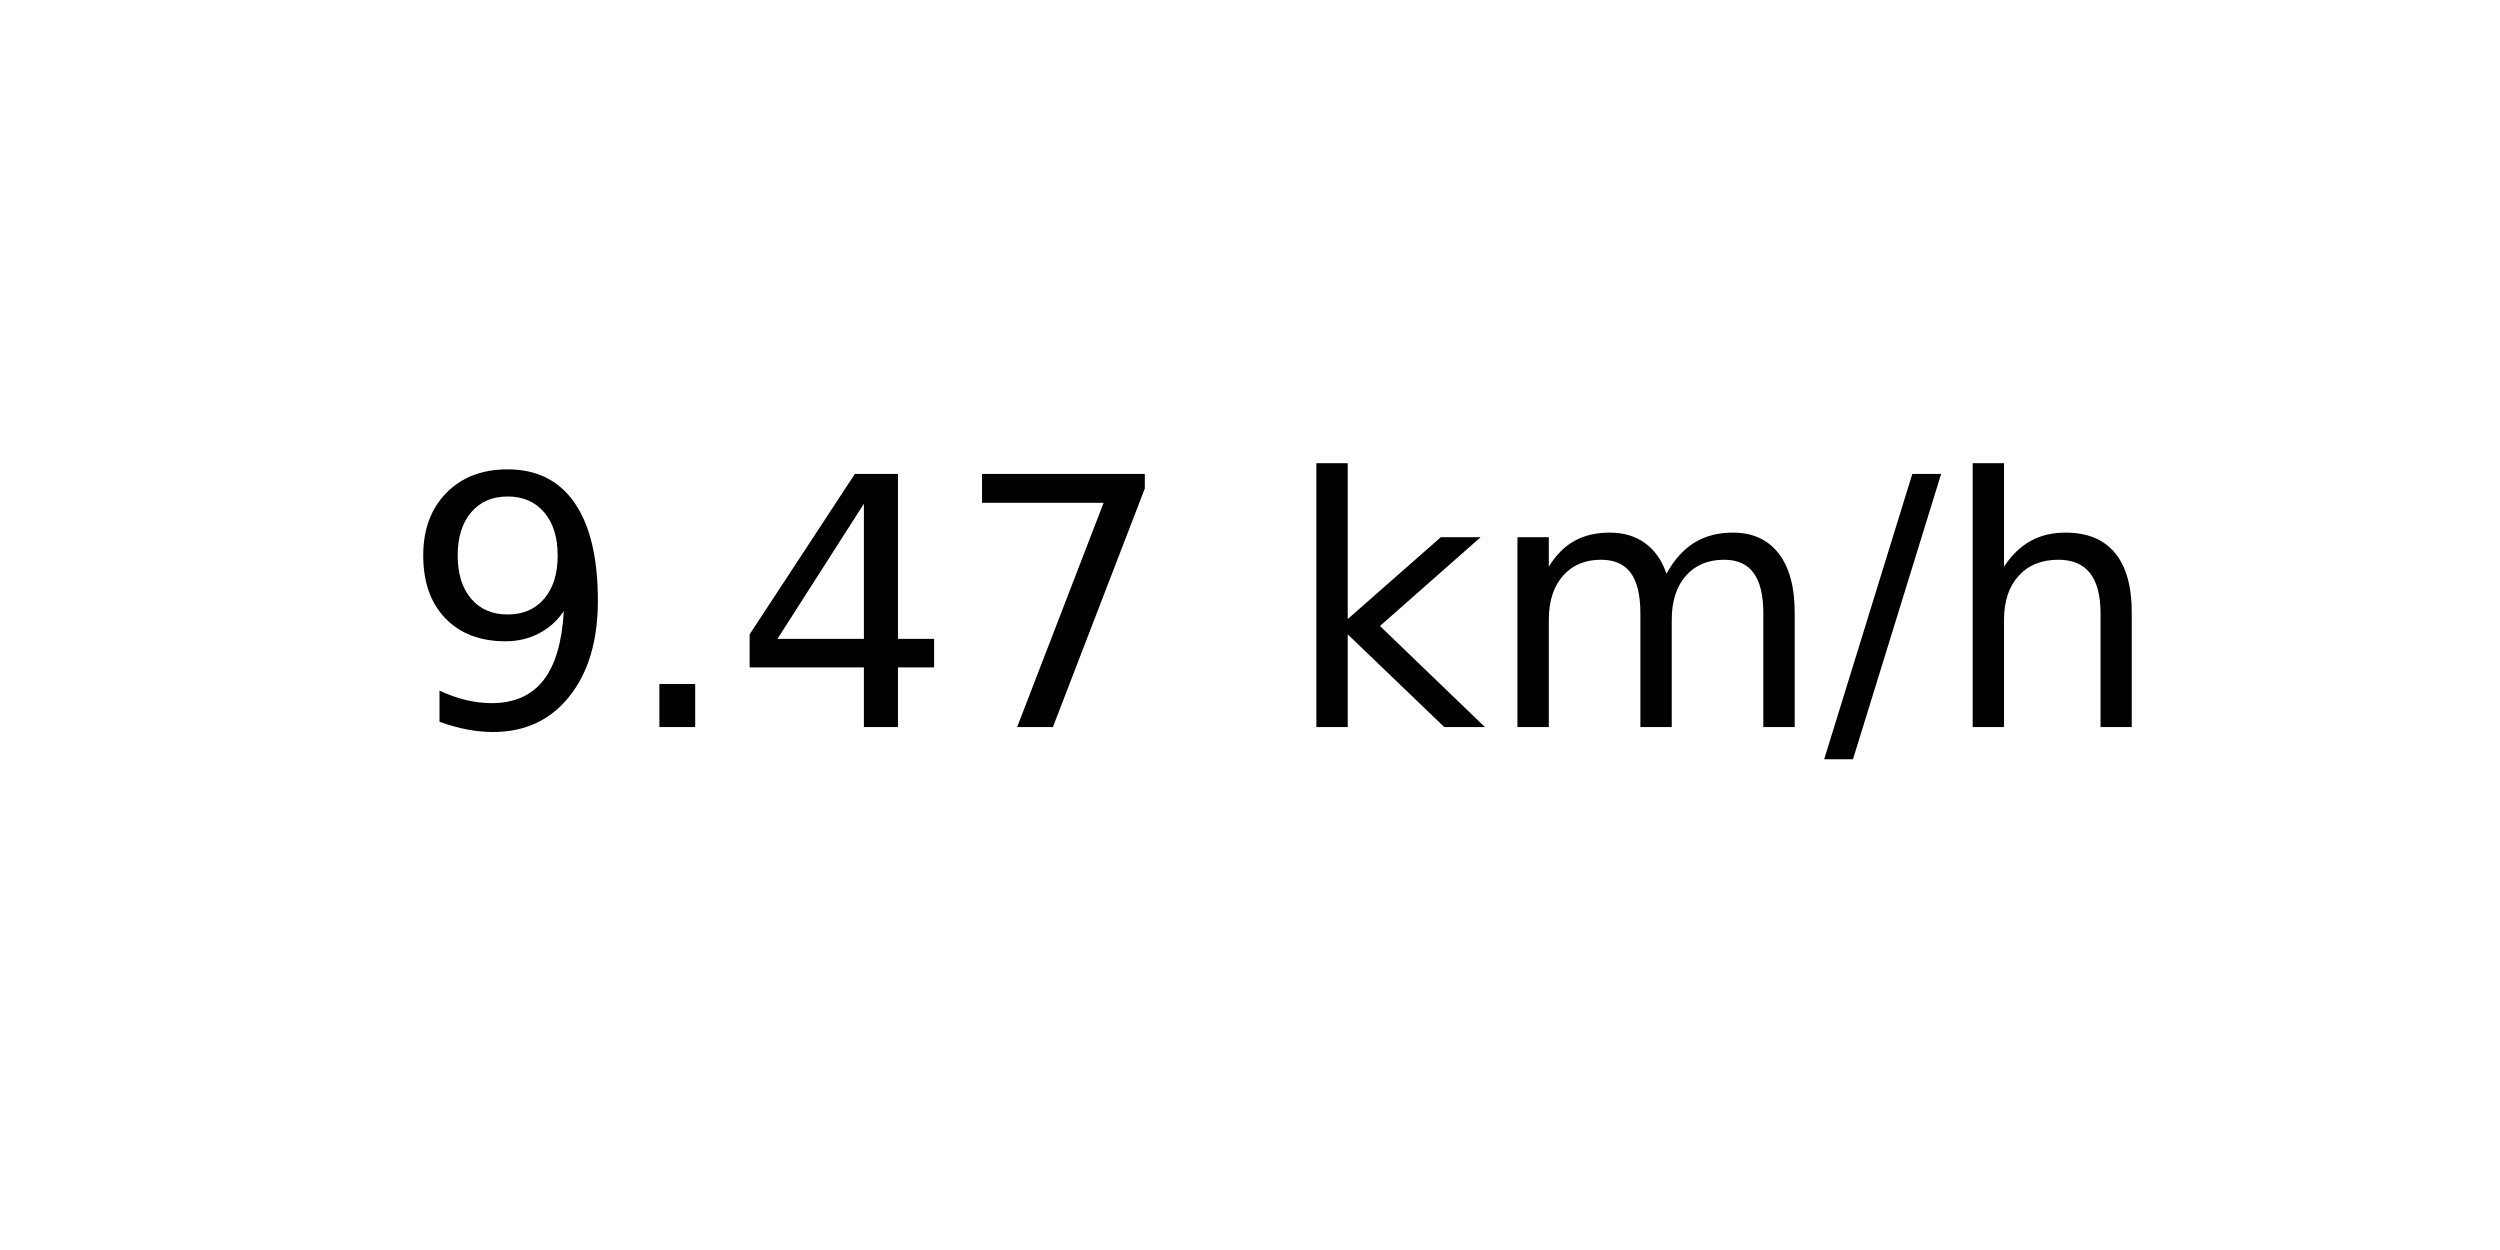
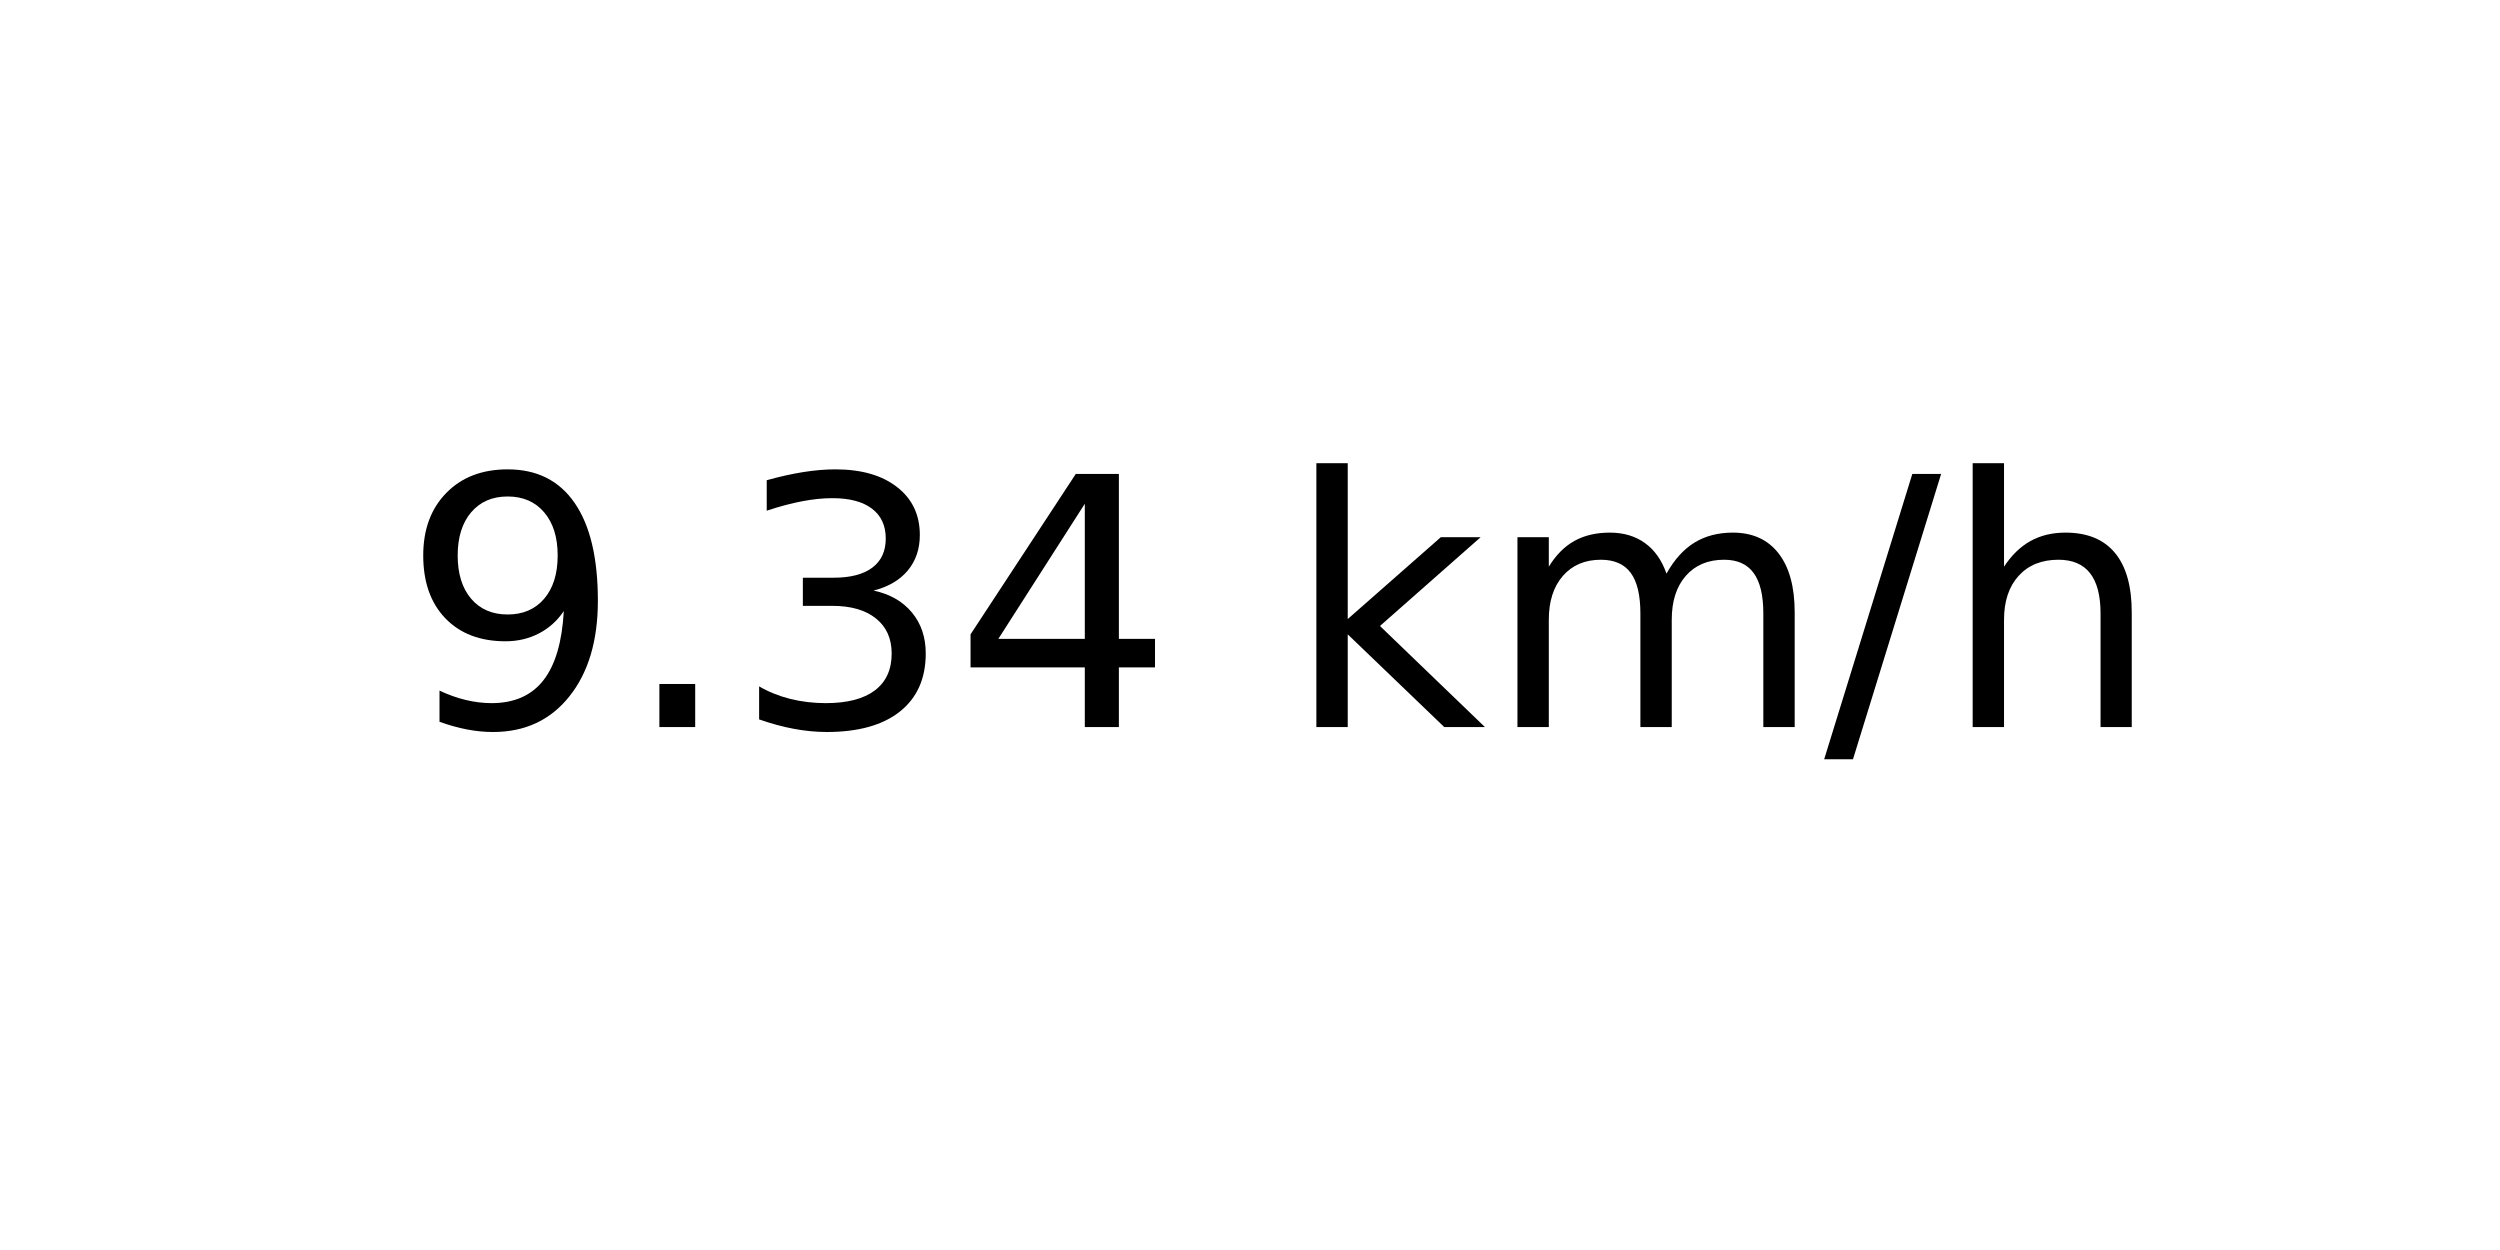
<svg xmlns="http://www.w3.org/2000/svg" xmlns:xlink="http://www.w3.org/1999/xlink" width="72pt" height="36pt" viewBox="0 0 72 36" version="1.1">
  <defs>
    <style type="text/css">*{stroke-linejoin: round; stroke-linecap: butt}</style>
  </defs>
  <g id="figure_1">
    <g id="axes_1">
      <g id="text_1">
        <g transform="translate(11.55937 20.93937) scale(0.1 -0.1)">
          <defs>
            <path id="DejaVuSans-39" d="M 703 97  L 703 672  Q 941 559 1184 500  Q 1428 441 1663 441  Q 2288 441 2617 861  Q 2947 1281 2994 2138  Q 2813 1869 2534 1725  Q 2256 1581 1919 1581  Q 1219 1581 811 2004  Q 403 2428 403 3163  Q 403 3881 828 4315  Q 1253 4750 1959 4750  Q 2769 4750 3195 4129  Q 3622 3509 3622 2328  Q 3622 1225 3098 567  Q 2575 -91 1691 -91  Q 1453 -91 1209 -44  Q 966 3 703 97  z M 1959 2075  Q 2384 2075 2632 2365  Q 2881 2656 2881 3163  Q 2881 3666 2632 3958  Q 2384 4250 1959 4250  Q 1534 4250 1286 3958  Q 1038 3666 1038 3163  Q 1038 2656 1286 2365  Q 1534 2075 1959 2075  z " transform="scale(0.015625)" />
            <path id="DejaVuSans-2e" d="M 684 794  L 1344 794  L 1344 0  L 684 0  L 684 794  z " transform="scale(0.015625)" />
+             <path id="DejaVuSans-33" d="M 2597 2516  Q 3050 2419 3304 2112  Q 3559 1806 3559 1356  Q 3559 666 3084 287  Q 2609 -91 1734 -91  Q 1441 -91 1130 -33  Q 819 25 488 141  L 488 750  Q 750 597 1062 519  Q 1375 441 1716 441  Q 2309 441 2620 675  Q 2931 909 2931 1356  Q 2931 1769 2642 2001  Q 2353 2234 1838 2234  L 1294 2234  L 1294 2753  L 1863 2753  Q 2328 2753 2575 2939  Q 2822 3125 2822 3475  Q 2822 3834 2567 4026  Q 2313 4219 1838 4219  Q 1578 4219 1281 4162  Q 984 4106 628 3988  L 628 4550  Q 988 4650 1302 4700  Q 1616 4750 1894 4750  Q 2613 4750 3031 4423  Q 3450 4097 3450 3541  Q 3450 3153 3228 2886  Q 3006 2619 2597 2516  z " transform="scale(0.015625)" />
            <path id="DejaVuSans-34" d="M 2419 4116  L 825 1625  L 2419 1625  L 2419 4116  z M 2253 4666  L 3047 4666  L 3047 1625  L 3713 1625  L 3713 1100  L 3047 1100  L 3047 0  L 2419 0  L 2419 1100  L 313 1100  L 313 1709  L 2253 4666  z " transform="scale(0.015625)" />
-             <path id="DejaVuSans-37" d="M 525 4666  L 3525 4666  L 3525 4397  L 1831 0  L 1172 0  L 2766 4134  L 525 4134  L 525 4666  z " transform="scale(0.015625)" />
            <path id="DejaVuSans-20" transform="scale(0.015625)" />
            <path id="DejaVuSans-6b" d="M 581 4863  L 1159 4863  L 1159 1991  L 2875 3500  L 3609 3500  L 1753 1863  L 3688 0  L 2938 0  L 1159 1709  L 1159 0  L 581 0  L 581 4863  z " transform="scale(0.015625)" />
            <path id="DejaVuSans-6d" d="M 3328 2828  Q 3544 3216 3844 3400  Q 4144 3584 4550 3584  Q 5097 3584 5394 3201  Q 5691 2819 5691 2113  L 5691 0  L 5113 0  L 5113 2094  Q 5113 2597 4934 2840  Q 4756 3084 4391 3084  Q 3944 3084 3684 2787  Q 3425 2491 3425 1978  L 3425 0  L 2847 0  L 2847 2094  Q 2847 2600 2669 2842  Q 2491 3084 2119 3084  Q 1678 3084 1418 2786  Q 1159 2488 1159 1978  L 1159 0  L 581 0  L 581 3500  L 1159 3500  L 1159 2956  Q 1356 3278 1631 3431  Q 1906 3584 2284 3584  Q 2666 3584 2933 3390  Q 3200 3197 3328 2828  z " transform="scale(0.015625)" />
            <path id="DejaVuSans-2f" d="M 1625 4666  L 2156 4666  L 531 -594  L 0 -594  L 1625 4666  z " transform="scale(0.015625)" />
            <path id="DejaVuSans-68" d="M 3513 2113  L 3513 0  L 2938 0  L 2938 2094  Q 2938 2591 2744 2837  Q 2550 3084 2163 3084  Q 1697 3084 1428 2787  Q 1159 2491 1159 1978  L 1159 0  L 581 0  L 581 4863  L 1159 4863  L 1159 2956  Q 1366 3272 1645 3428  Q 1925 3584 2291 3584  Q 2894 3584 3203 3211  Q 3513 2838 3513 2113  z " transform="scale(0.015625)" />
          </defs>
          <use xlink:href="#DejaVuSans-39" />
          <use xlink:href="#DejaVuSans-2e" x="63.623" />
-           <use xlink:href="#DejaVuSans-34" x="95.41" />
-           <use xlink:href="#DejaVuSans-37" x="159.033" />
+           <use xlink:href="#DejaVuSans-33" x="95.41" />
+           <use xlink:href="#DejaVuSans-34" x="159.033" />
          <use xlink:href="#DejaVuSans-20" x="222.656" />
          <use xlink:href="#DejaVuSans-6b" x="254.443" />
          <use xlink:href="#DejaVuSans-6d" x="312.354" />
          <use xlink:href="#DejaVuSans-2f" x="409.766" />
          <use xlink:href="#DejaVuSans-68" x="443.457" />
        </g>
      </g>
    </g>
  </g>
</svg>
